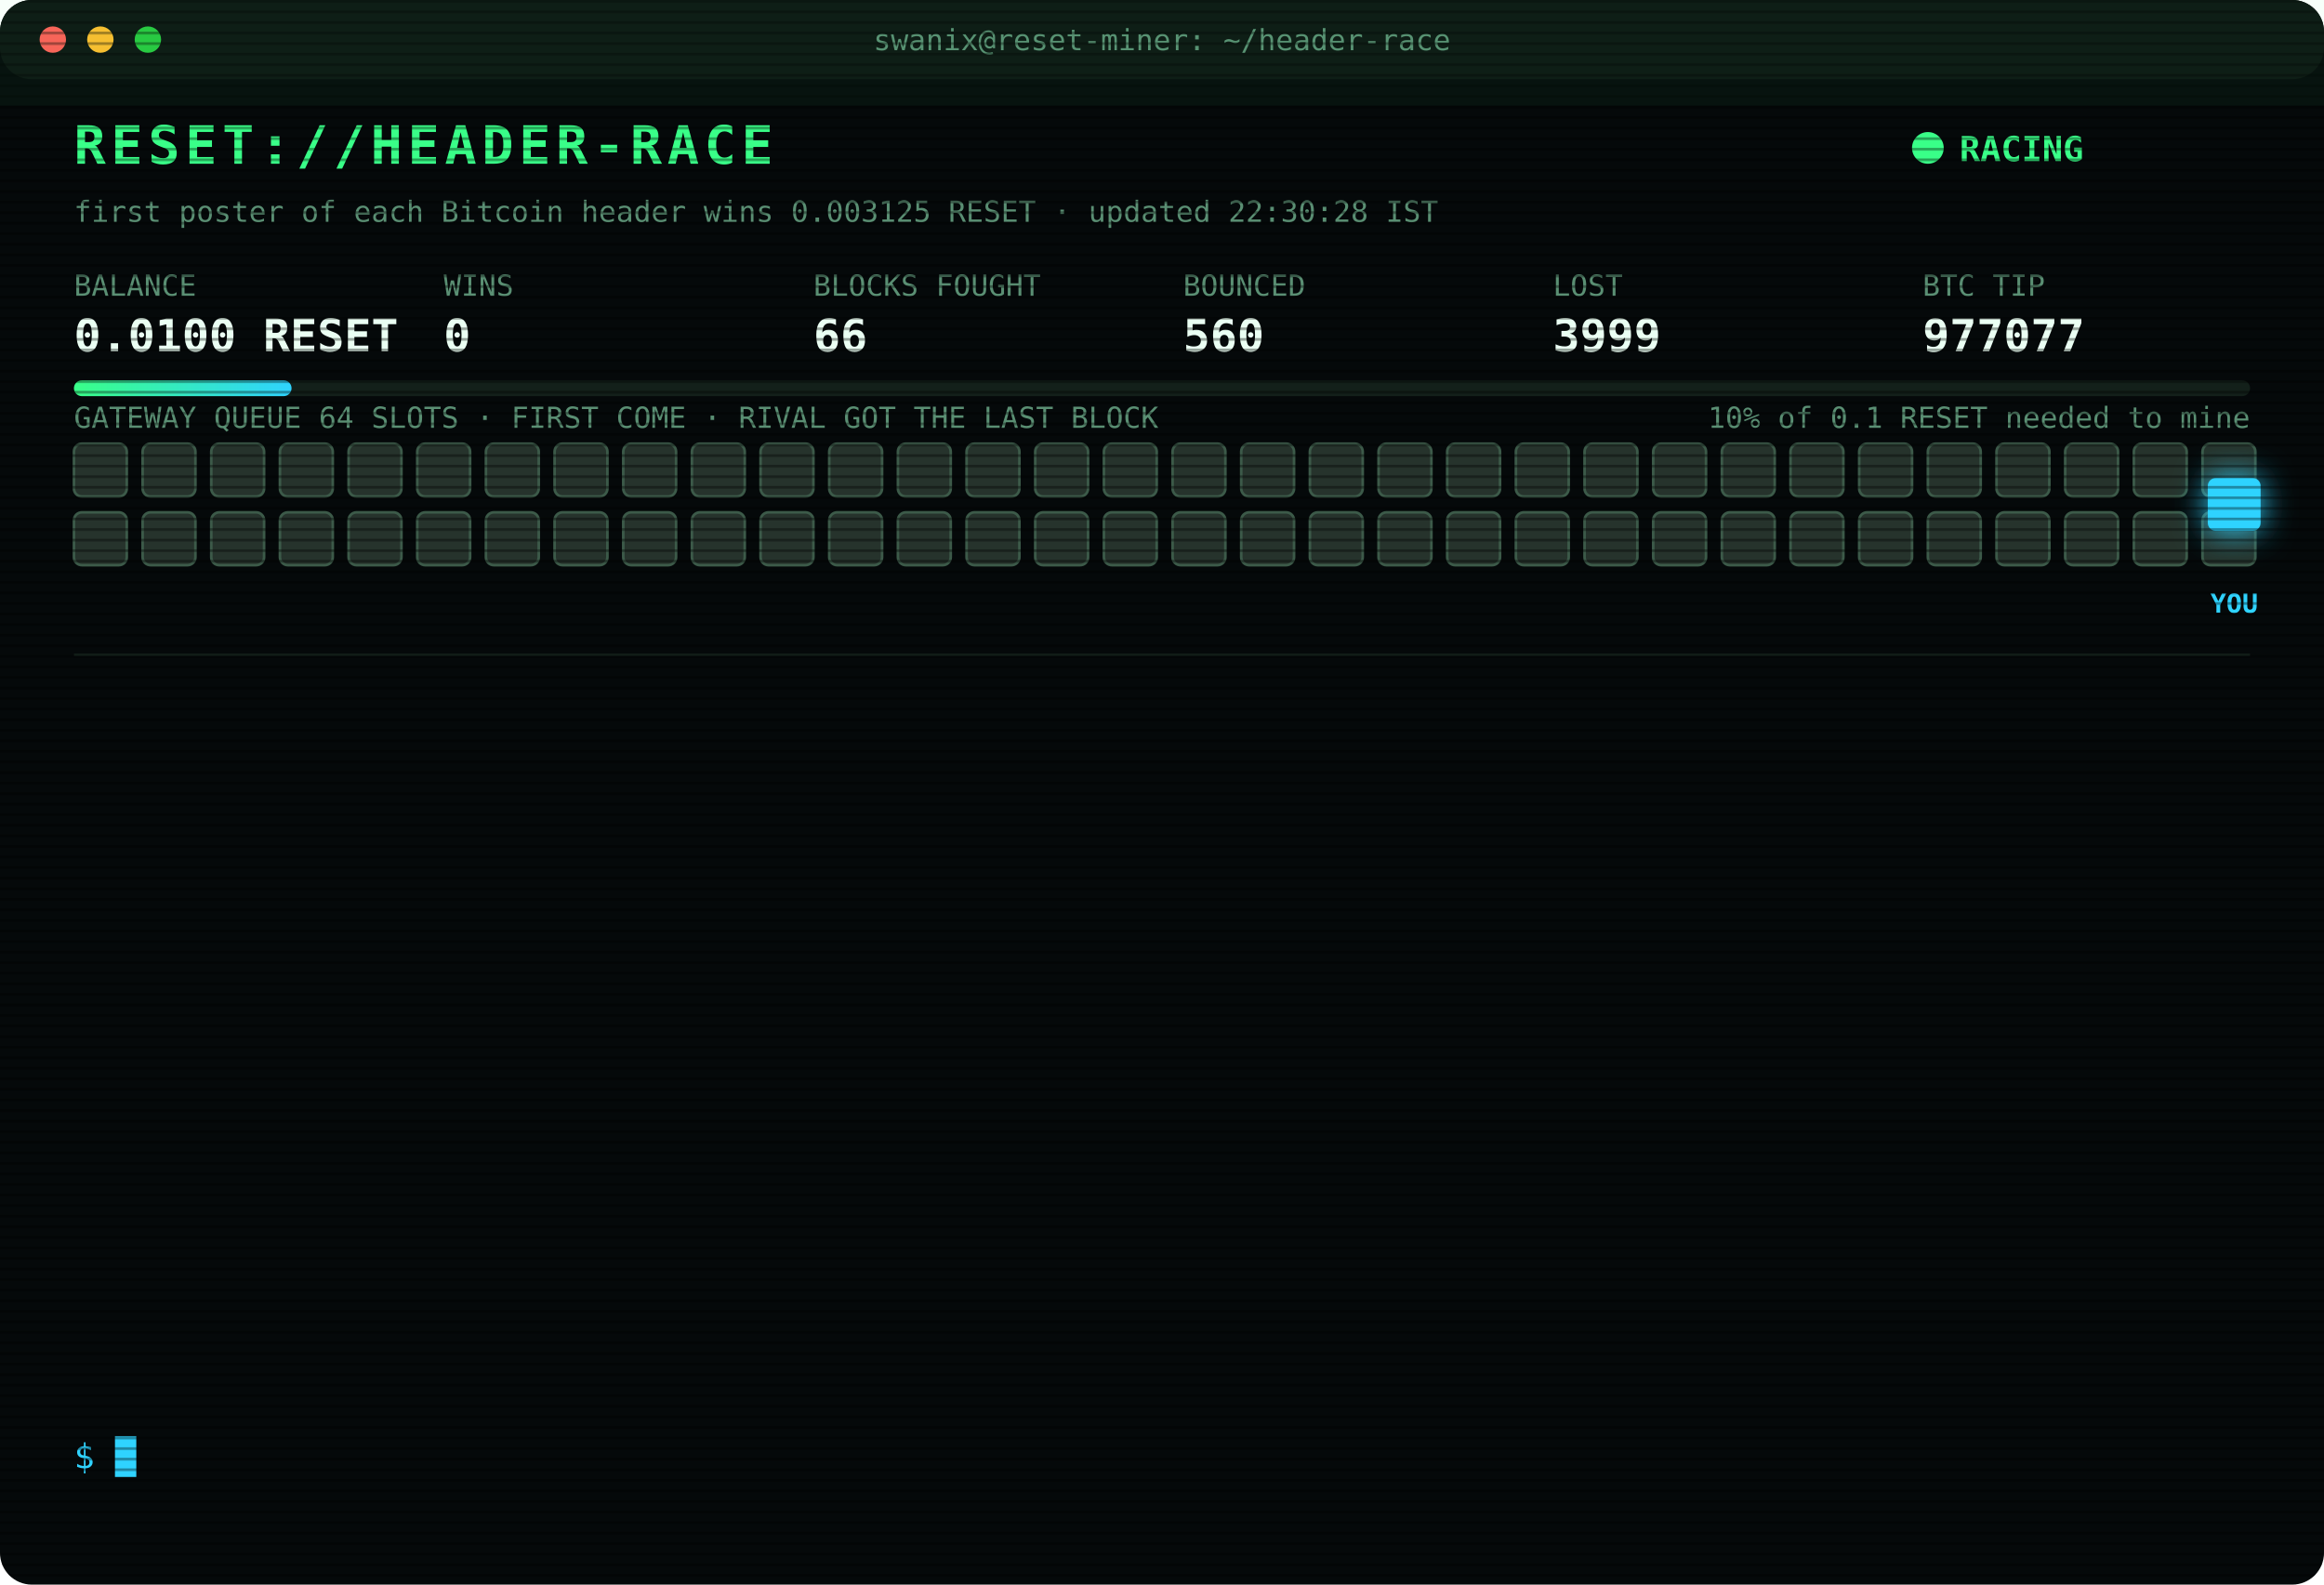
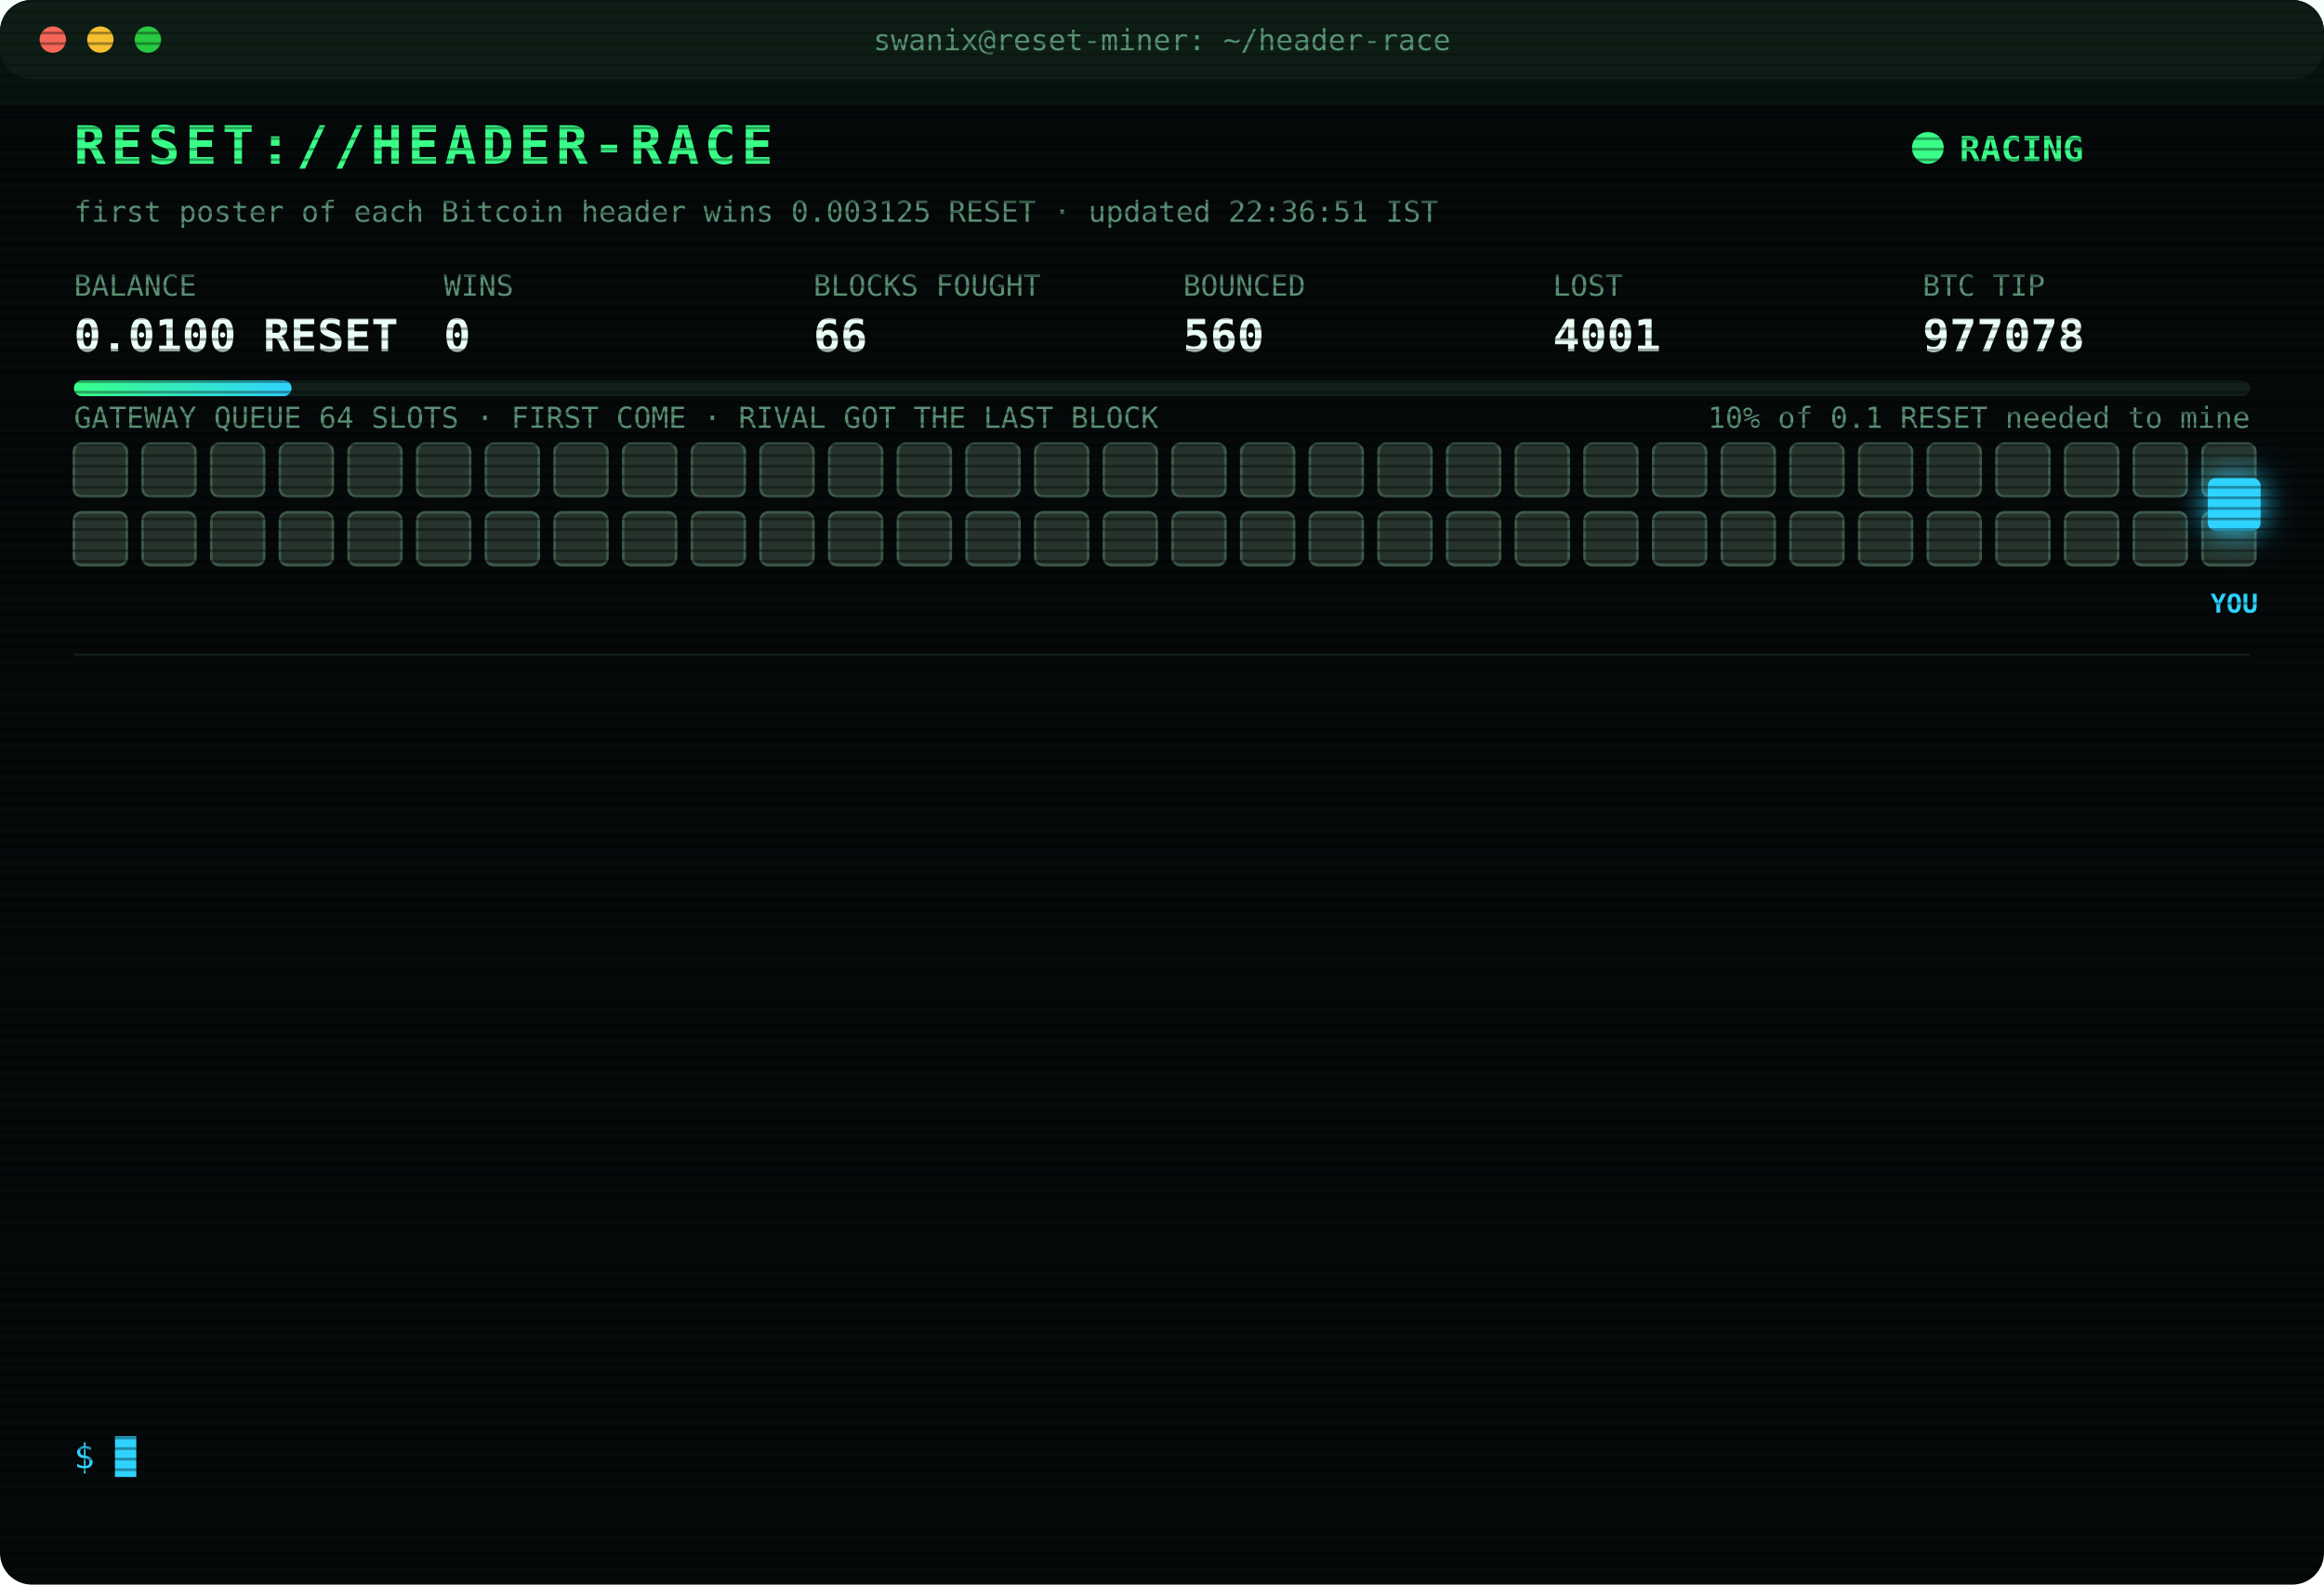
<svg xmlns="http://www.w3.org/2000/svg" width="880" height="600" viewBox="0 0 880 600" font-family="ui-monospace,SFMono-Regular,Menlo,Consolas,monospace">
  <style>
text{font-size:13px;fill:#7CFFB2}
.title{font-size:20px;font-weight:700;fill:#39FF88;letter-spacing:2px;animation:glitch 3s infinite steps(1)}
.sub{fill:#2fd3ff}.k{fill:#5a8f73;font-size:11px}.v{font-size:17px;font-weight:700;fill:#eafff3}
.ts{fill:#3f6b56}.boot{fill:#2fd3ff}.dim{fill:#5a8f73}.bad{fill:#ff4d6d}.warn{fill:#ffd23f}.mag{fill:#ff5cf0}.win{fill:#39FF88;font-weight:700}
.tag{font-size:10px;fill:#2fd3ff;font-weight:700}
.rival{fill:#26332c;stroke:#3c5a49;animation:jam 1.2s infinite alternate}
.idle{fill:#141c18;stroke:#22302a;animation:breathe 4s infinite}
.me{fill:#2fd3ff;filter:drop-shadow(0 0 6px #2fd3ff)}
.hover{animation:nudge 1.1s infinite ease-in-out}.bounce{animation:kick 1.4s infinite}
.ln{opacity:0;animation:in .4s forwards}
.cur{animation:blink 1s infinite steps(1)}
.scan{animation:scan 6s infinite linear}
.led{animation:blink 1.4s infinite}
@keyframes in{from{opacity:0;transform:translateX(-6px)}to{opacity:1;transform:none}}
@keyframes blink{50%{opacity:0}}
@keyframes jam{to{fill:#33463b}}
@keyframes breathe{50%{opacity:.4}}
@keyframes nudge{50%{transform:translateX(-10px)}}
@keyframes kick{0%,100%{transform:none}30%{transform:translateX(-14px)}55%{transform:translateX(10px) translateY(-6px)}}
@keyframes glitch{0%,92%{transform:none}93%{transform:translateX(2px);fill:#ff4d6d}95%{transform:translateX(-2px);fill:#2fd3ff}97%{transform:none}}
@keyframes scan{from{transform:translateY(-40px)}to{transform:translateY(600px)}}
</style>
  <defs>
    <pattern id="sl" width="4" height="4" patternUnits="userSpaceOnUse">
      <rect width="4" height="1" fill="#000" opacity=".35" />
    </pattern>
    <linearGradient id="bar">
      <stop offset="0" stop-color="#39FF88" />
      <stop offset="1" stop-color="#2fd3ff" />
    </linearGradient>
  </defs>
  <rect width="880" height="600" rx="12" fill="#05090a" />
  <rect width="880" height="30" rx="12" fill="#0d1512" />
  <circle cx="20" cy="15" r="5" fill="#ff5f57" />
  <circle cx="38" cy="15" r="5" fill="#febc2e" />
  <circle cx="56" cy="15" r="5" fill="#28c840" />
  <text x="440" y="19" text-anchor="middle" class="k">swanix@reset-miner: ~/header-race</text>
  <text x="28" y="62" class="title">RESET://HEADER-RACE</text>
  <circle class="led" cx="730" cy="56" r="6" fill="#39FF88" />
  <text x="742" y="61" class="win">RACING</text>
-   <text x="28" y="84" class="k">first poster of each Bitcoin header wins 0.003125 RESET · updated 22:30:28 IST</text>
+   <text x="28" y="84" class="k">first poster of each Bitcoin header wins 0.003125 RESET · updated 22:36:51 IST</text>
  <text x="28" y="112" class="k">BALANCE</text>
  <text x="28" y="133" class="v">0.0100 RESET</text>
  <text x="168" y="112" class="k">WINS</text>
  <text x="168" y="133" class="v">0</text>
  <text x="308" y="112" class="k">BLOCKS FOUGHT</text>
  <text x="308" y="133" class="v">66</text>
  <text x="448" y="112" class="k">BOUNCED</text>
  <text x="448" y="133" class="v">560</text>
  <text x="588" y="112" class="k">LOST</text>
-   <text x="588" y="133" class="v">3999</text>
+   <text x="588" y="133" class="v">4001</text>
  <text x="728" y="112" class="k">BTC TIP</text>
-   <text x="728" y="133" class="v">977077</text>
+   <text x="728" y="133" class="v">977078</text>
  <rect x="28" y="144" width="824" height="6" rx="3" fill="#13201a" />
  <rect x="28" y="144" width="82.4" height="6" rx="3" fill="url(#bar)" />
  <text x="852" y="162" text-anchor="end" class="k">10% of 0.1 RESET needed to mine</text>
  <text x="28" y="162" class="k">GATEWAY QUEUE 64 SLOTS · FIRST COME · RIVAL GOT THE LAST BLOCK</text>
  <rect class="rival" x="28" y="168" width="20" height="20" rx="3" style="animation-delay:0.00s" />
  <rect class="rival" x="54" y="168" width="20" height="20" rx="3" style="animation-delay:0.05s" />
  <rect class="rival" x="80" y="168" width="20" height="20" rx="3" style="animation-delay:0.10s" />
  <rect class="rival" x="106" y="168" width="20" height="20" rx="3" style="animation-delay:0.15s" />
  <rect class="rival" x="132" y="168" width="20" height="20" rx="3" style="animation-delay:0.20s" />
  <rect class="rival" x="158" y="168" width="20" height="20" rx="3" style="animation-delay:0.25s" />
  <rect class="rival" x="184" y="168" width="20" height="20" rx="3" style="animation-delay:0.30s" />
  <rect class="rival" x="210" y="168" width="20" height="20" rx="3" style="animation-delay:0.35s" />
  <rect class="rival" x="236" y="168" width="20" height="20" rx="3" style="animation-delay:0.40s" />
  <rect class="rival" x="262" y="168" width="20" height="20" rx="3" style="animation-delay:0.45s" />
  <rect class="rival" x="288" y="168" width="20" height="20" rx="3" style="animation-delay:0.50s" />
  <rect class="rival" x="314" y="168" width="20" height="20" rx="3" style="animation-delay:0.55s" />
  <rect class="rival" x="340" y="168" width="20" height="20" rx="3" style="animation-delay:0.60s" />
  <rect class="rival" x="366" y="168" width="20" height="20" rx="3" style="animation-delay:0.65s" />
  <rect class="rival" x="392" y="168" width="20" height="20" rx="3" style="animation-delay:0.70s" />
  <rect class="rival" x="418" y="168" width="20" height="20" rx="3" style="animation-delay:0.75s" />
  <rect class="rival" x="444" y="168" width="20" height="20" rx="3" style="animation-delay:0.80s" />
  <rect class="rival" x="470" y="168" width="20" height="20" rx="3" style="animation-delay:0.85s" />
  <rect class="rival" x="496" y="168" width="20" height="20" rx="3" style="animation-delay:0.90s" />
  <rect class="rival" x="522" y="168" width="20" height="20" rx="3" style="animation-delay:0.95s" />
  <rect class="rival" x="548" y="168" width="20" height="20" rx="3" style="animation-delay:1.00s" />
  <rect class="rival" x="574" y="168" width="20" height="20" rx="3" style="animation-delay:1.05s" />
  <rect class="rival" x="600" y="168" width="20" height="20" rx="3" style="animation-delay:1.10s" />
  <rect class="rival" x="626" y="168" width="20" height="20" rx="3" style="animation-delay:1.15s" />
  <rect class="rival" x="652" y="168" width="20" height="20" rx="3" style="animation-delay:1.20s" />
  <rect class="rival" x="678" y="168" width="20" height="20" rx="3" style="animation-delay:1.25s" />
  <rect class="rival" x="704" y="168" width="20" height="20" rx="3" style="animation-delay:1.30s" />
  <rect class="rival" x="730" y="168" width="20" height="20" rx="3" style="animation-delay:1.35s" />
  <rect class="rival" x="756" y="168" width="20" height="20" rx="3" style="animation-delay:1.40s" />
  <rect class="rival" x="782" y="168" width="20" height="20" rx="3" style="animation-delay:1.45s" />
  <rect class="rival" x="808" y="168" width="20" height="20" rx="3" style="animation-delay:1.50s" />
  <rect class="rival" x="834" y="168" width="20" height="20" rx="3" style="animation-delay:1.55s" />
  <rect class="rival" x="28" y="194" width="20" height="20" rx="3" style="animation-delay:1.60s" />
  <rect class="rival" x="54" y="194" width="20" height="20" rx="3" style="animation-delay:1.65s" />
  <rect class="rival" x="80" y="194" width="20" height="20" rx="3" style="animation-delay:1.70s" />
  <rect class="rival" x="106" y="194" width="20" height="20" rx="3" style="animation-delay:1.75s" />
  <rect class="rival" x="132" y="194" width="20" height="20" rx="3" style="animation-delay:1.80s" />
  <rect class="rival" x="158" y="194" width="20" height="20" rx="3" style="animation-delay:1.85s" />
  <rect class="rival" x="184" y="194" width="20" height="20" rx="3" style="animation-delay:1.90s" />
  <rect class="rival" x="210" y="194" width="20" height="20" rx="3" style="animation-delay:1.95s" />
  <rect class="rival" x="236" y="194" width="20" height="20" rx="3" style="animation-delay:2.00s" />
  <rect class="rival" x="262" y="194" width="20" height="20" rx="3" style="animation-delay:2.05s" />
  <rect class="rival" x="288" y="194" width="20" height="20" rx="3" style="animation-delay:2.10s" />
  <rect class="rival" x="314" y="194" width="20" height="20" rx="3" style="animation-delay:2.15s" />
  <rect class="rival" x="340" y="194" width="20" height="20" rx="3" style="animation-delay:2.20s" />
  <rect class="rival" x="366" y="194" width="20" height="20" rx="3" style="animation-delay:2.25s" />
  <rect class="rival" x="392" y="194" width="20" height="20" rx="3" style="animation-delay:2.30s" />
  <rect class="rival" x="418" y="194" width="20" height="20" rx="3" style="animation-delay:2.35s" />
  <rect class="rival" x="444" y="194" width="20" height="20" rx="3" style="animation-delay:2.40s" />
  <rect class="rival" x="470" y="194" width="20" height="20" rx="3" style="animation-delay:2.45s" />
  <rect class="rival" x="496" y="194" width="20" height="20" rx="3" style="animation-delay:2.50s" />
  <rect class="rival" x="522" y="194" width="20" height="20" rx="3" style="animation-delay:2.55s" />
  <rect class="rival" x="548" y="194" width="20" height="20" rx="3" style="animation-delay:2.60s" />
  <rect class="rival" x="574" y="194" width="20" height="20" rx="3" style="animation-delay:2.65s" />
  <rect class="rival" x="600" y="194" width="20" height="20" rx="3" style="animation-delay:2.70s" />
  <rect class="rival" x="626" y="194" width="20" height="20" rx="3" style="animation-delay:2.75s" />
  <rect class="rival" x="652" y="194" width="20" height="20" rx="3" style="animation-delay:2.80s" />
  <rect class="rival" x="678" y="194" width="20" height="20" rx="3" style="animation-delay:2.85s" />
  <rect class="rival" x="704" y="194" width="20" height="20" rx="3" style="animation-delay:2.90s" />
  <rect class="rival" x="730" y="194" width="20" height="20" rx="3" style="animation-delay:2.95s" />
  <rect class="rival" x="756" y="194" width="20" height="20" rx="3" style="animation-delay:3.00s" />
  <rect class="rival" x="782" y="194" width="20" height="20" rx="3" style="animation-delay:3.05s" />
  <rect class="rival" x="808" y="194" width="20" height="20" rx="3" style="animation-delay:3.10s" />
  <rect class="rival" x="834" y="194" width="20" height="20" rx="3" style="animation-delay:3.15s" />
  <g class="hover">
    <rect class="me" x="836" y="181" width="20" height="20" rx="3" />
    <text class="tag" x="846" y="232" text-anchor="middle">YOU</text>
  </g>
  <line x1="28" x2="852" y1="248" y2="248" stroke="#13201a" />
  <g class="ln" style="animation-delay:0.40s">
-     <text x="28" y="270" class="ts">20:25:51</text>
-     <text x="104" y="270" class="dim">[STINT END] calls 773 · wins 0</text>
+     <text x="28" y="270" class="ts">20:30:24</text>
+     <text x="104" y="270" class="boot">[BOOT] racer v3 online · 3 feeds · stint 340m</text>
  </g>
  <g class="ln" style="animation-delay:0.65s">
-     <text x="28" y="292" class="ts">20:30:24</text>
-     <text x="104" y="292" class="boot">[BOOT] racer v3 online · 3 feeds · stint 340m</text>
+     <text x="28" y="292" class="ts">20:37:46</text>
+     <text x="104" y="292" class="bad">[LOST] #977067 taken by a rival miner</text>
  </g>
  <g class="ln" style="animation-delay:0.90s">
-     <text x="28" y="314" class="ts">20:37:46</text>
-     <text x="104" y="314" class="bad">[LOST] #977067 taken by a rival miner</text>
+     <text x="28" y="314" class="ts">21:03:45</text>
+     <text x="104" y="314" class="bad">[LOST] #977068 taken by a rival miner</text>
  </g>
  <g class="ln" style="animation-delay:1.15s">
-     <text x="28" y="336" class="ts">21:03:45</text>
-     <text x="104" y="336" class="bad">[LOST] #977068 taken by a rival miner</text>
+     <text x="28" y="336" class="ts">21:19:55</text>
+     <text x="104" y="336" class="bad">[LOST] #977069 taken by a rival miner</text>
  </g>
  <g class="ln" style="animation-delay:1.40s">
-     <text x="28" y="358" class="ts">21:19:55</text>
-     <text x="104" y="358" class="bad">[LOST] #977069 taken by a rival miner</text>
+     <text x="28" y="358" class="ts">21:21:34</text>
+     <text x="104" y="358" class="bad">[LOST] #977070 taken by a rival miner</text>
  </g>
  <g class="ln" style="animation-delay:1.65s">
-     <text x="28" y="380" class="ts">21:21:34</text>
-     <text x="104" y="380" class="bad">[LOST] #977070 taken by a rival miner</text>
+     <text x="28" y="380" class="ts">21:21:47</text>
+     <text x="104" y="380" class="bad">[LOST] #977071 taken by a rival miner</text>
  </g>
  <g class="ln" style="animation-delay:1.90s">
-     <text x="28" y="402" class="ts">21:21:47</text>
-     <text x="104" y="402" class="bad">[LOST] #977071 taken by a rival miner</text>
+     <text x="28" y="402" class="ts">21:48:50</text>
+     <text x="104" y="402" class="bad">[LOST] #977072 taken by a rival miner</text>
  </g>
  <g class="ln" style="animation-delay:2.15s">
-     <text x="28" y="424" class="ts">21:48:50</text>
-     <text x="104" y="424" class="bad">[LOST] #977072 taken by a rival miner</text>
+     <text x="28" y="424" class="ts">21:49:34</text>
+     <text x="104" y="424" class="bad">[LOST] #977073 taken by a rival miner</text>
  </g>
  <g class="ln" style="animation-delay:2.40s">
-     <text x="28" y="446" class="ts">21:49:34</text>
-     <text x="104" y="446" class="bad">[LOST] #977073 taken by a rival miner</text>
+     <text x="28" y="446" class="ts">21:53:21</text>
+     <text x="104" y="446" class="bad">[LOST] #977074 taken by a rival miner</text>
  </g>
  <g class="ln" style="animation-delay:2.65s">
-     <text x="28" y="468" class="ts">21:53:21</text>
-     <text x="104" y="468" class="bad">[LOST] #977074 taken by a rival miner</text>
+     <text x="28" y="468" class="ts">22:08:32</text>
+     <text x="104" y="468" class="bad">[LOST] #977075 taken by a rival miner</text>
  </g>
  <g class="ln" style="animation-delay:2.90s">
-     <text x="28" y="490" class="ts">22:08:32</text>
-     <text x="104" y="490" class="bad">[LOST] #977075 taken by a rival miner</text>
+     <text x="28" y="490" class="ts">22:19:02</text>
+     <text x="104" y="490" class="bad">[LOST] #977076 taken by a rival miner</text>
  </g>
  <g class="ln" style="animation-delay:3.15s">
-     <text x="28" y="512" class="ts">22:19:02</text>
-     <text x="104" y="512" class="bad">[LOST] #977076 taken by a rival miner</text>
+     <text x="28" y="512" class="ts">22:30:19</text>
+     <text x="104" y="512" class="bad">[LOST] #977077 taken by a rival miner</text>
  </g>
  <g class="ln" style="animation-delay:3.40s">
-     <text x="28" y="534" class="ts">22:30:19</text>
-     <text x="104" y="534" class="bad">[LOST] #977077 taken by a rival miner</text>
+     <text x="28" y="534" class="ts">22:36:51</text>
+     <text x="104" y="534" class="bad">[LOST] #977078 taken by a rival miner</text>
  </g>
  <text x="28" y="556" class="sub">$ <tspan class="cur">█</tspan>
  </text>
  <rect width="880" height="600" rx="12" fill="url(#sl)" pointer-events="none" />
  <rect class="scan" width="880" height="40" fill="#39FF88" opacity=".04" />
</svg>
